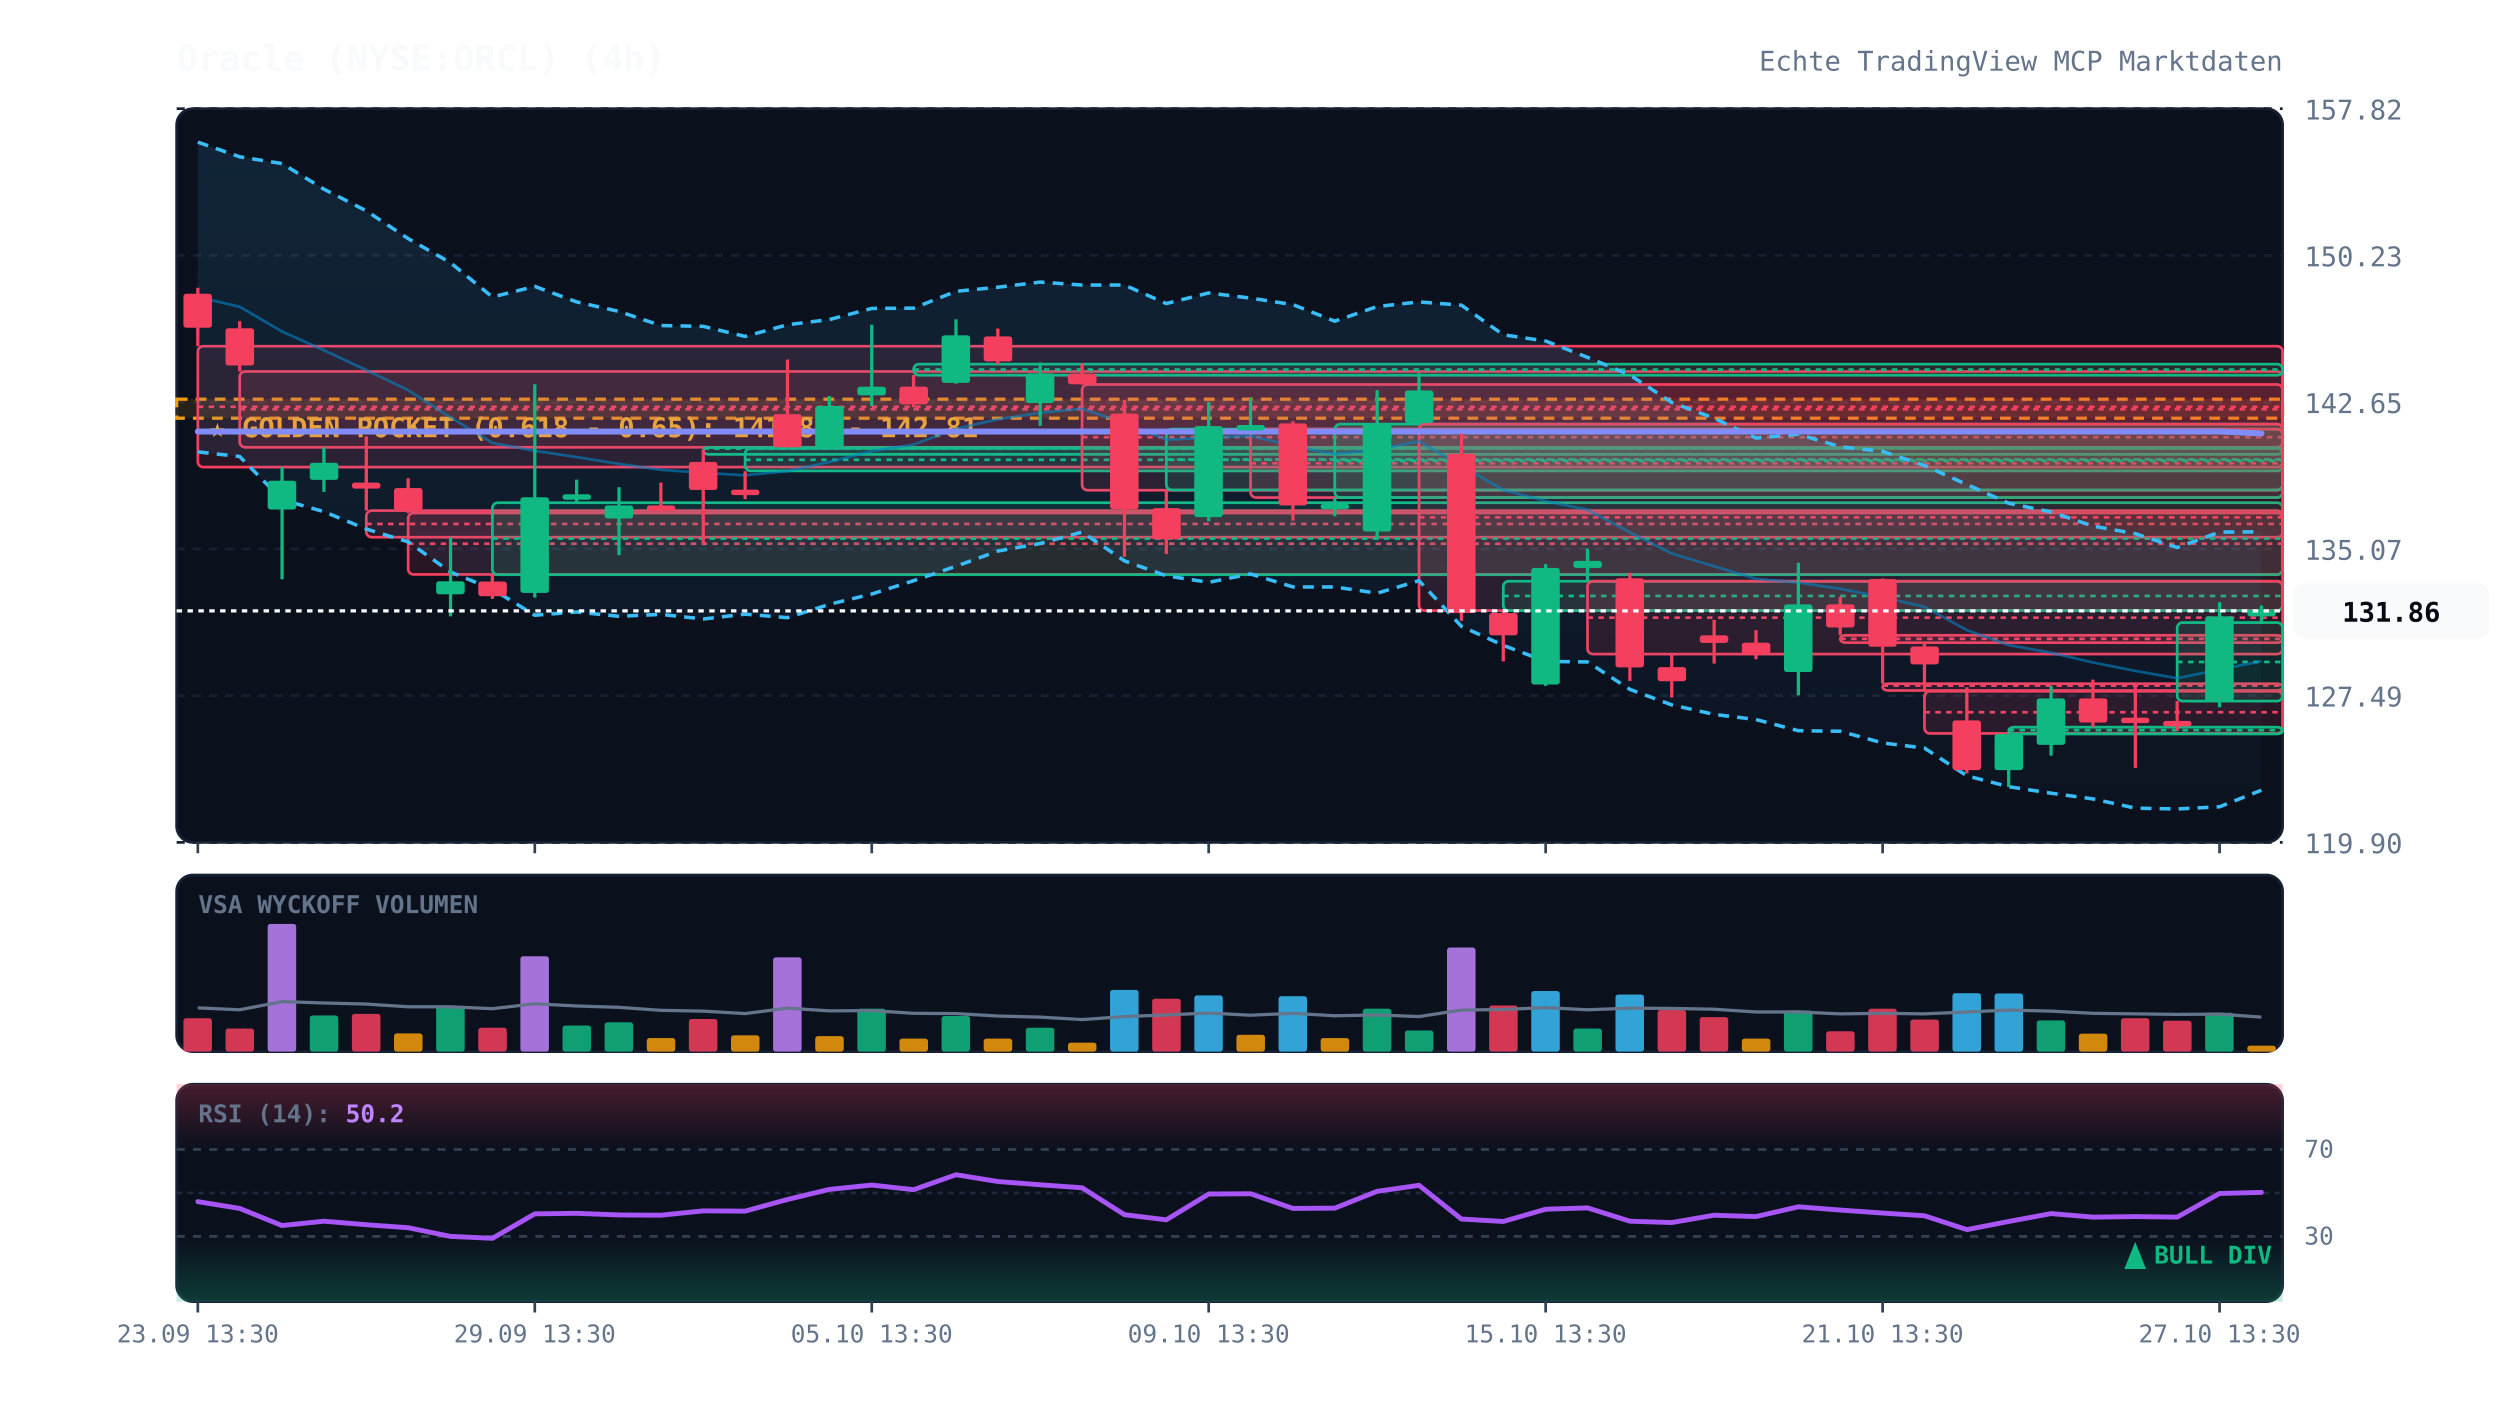
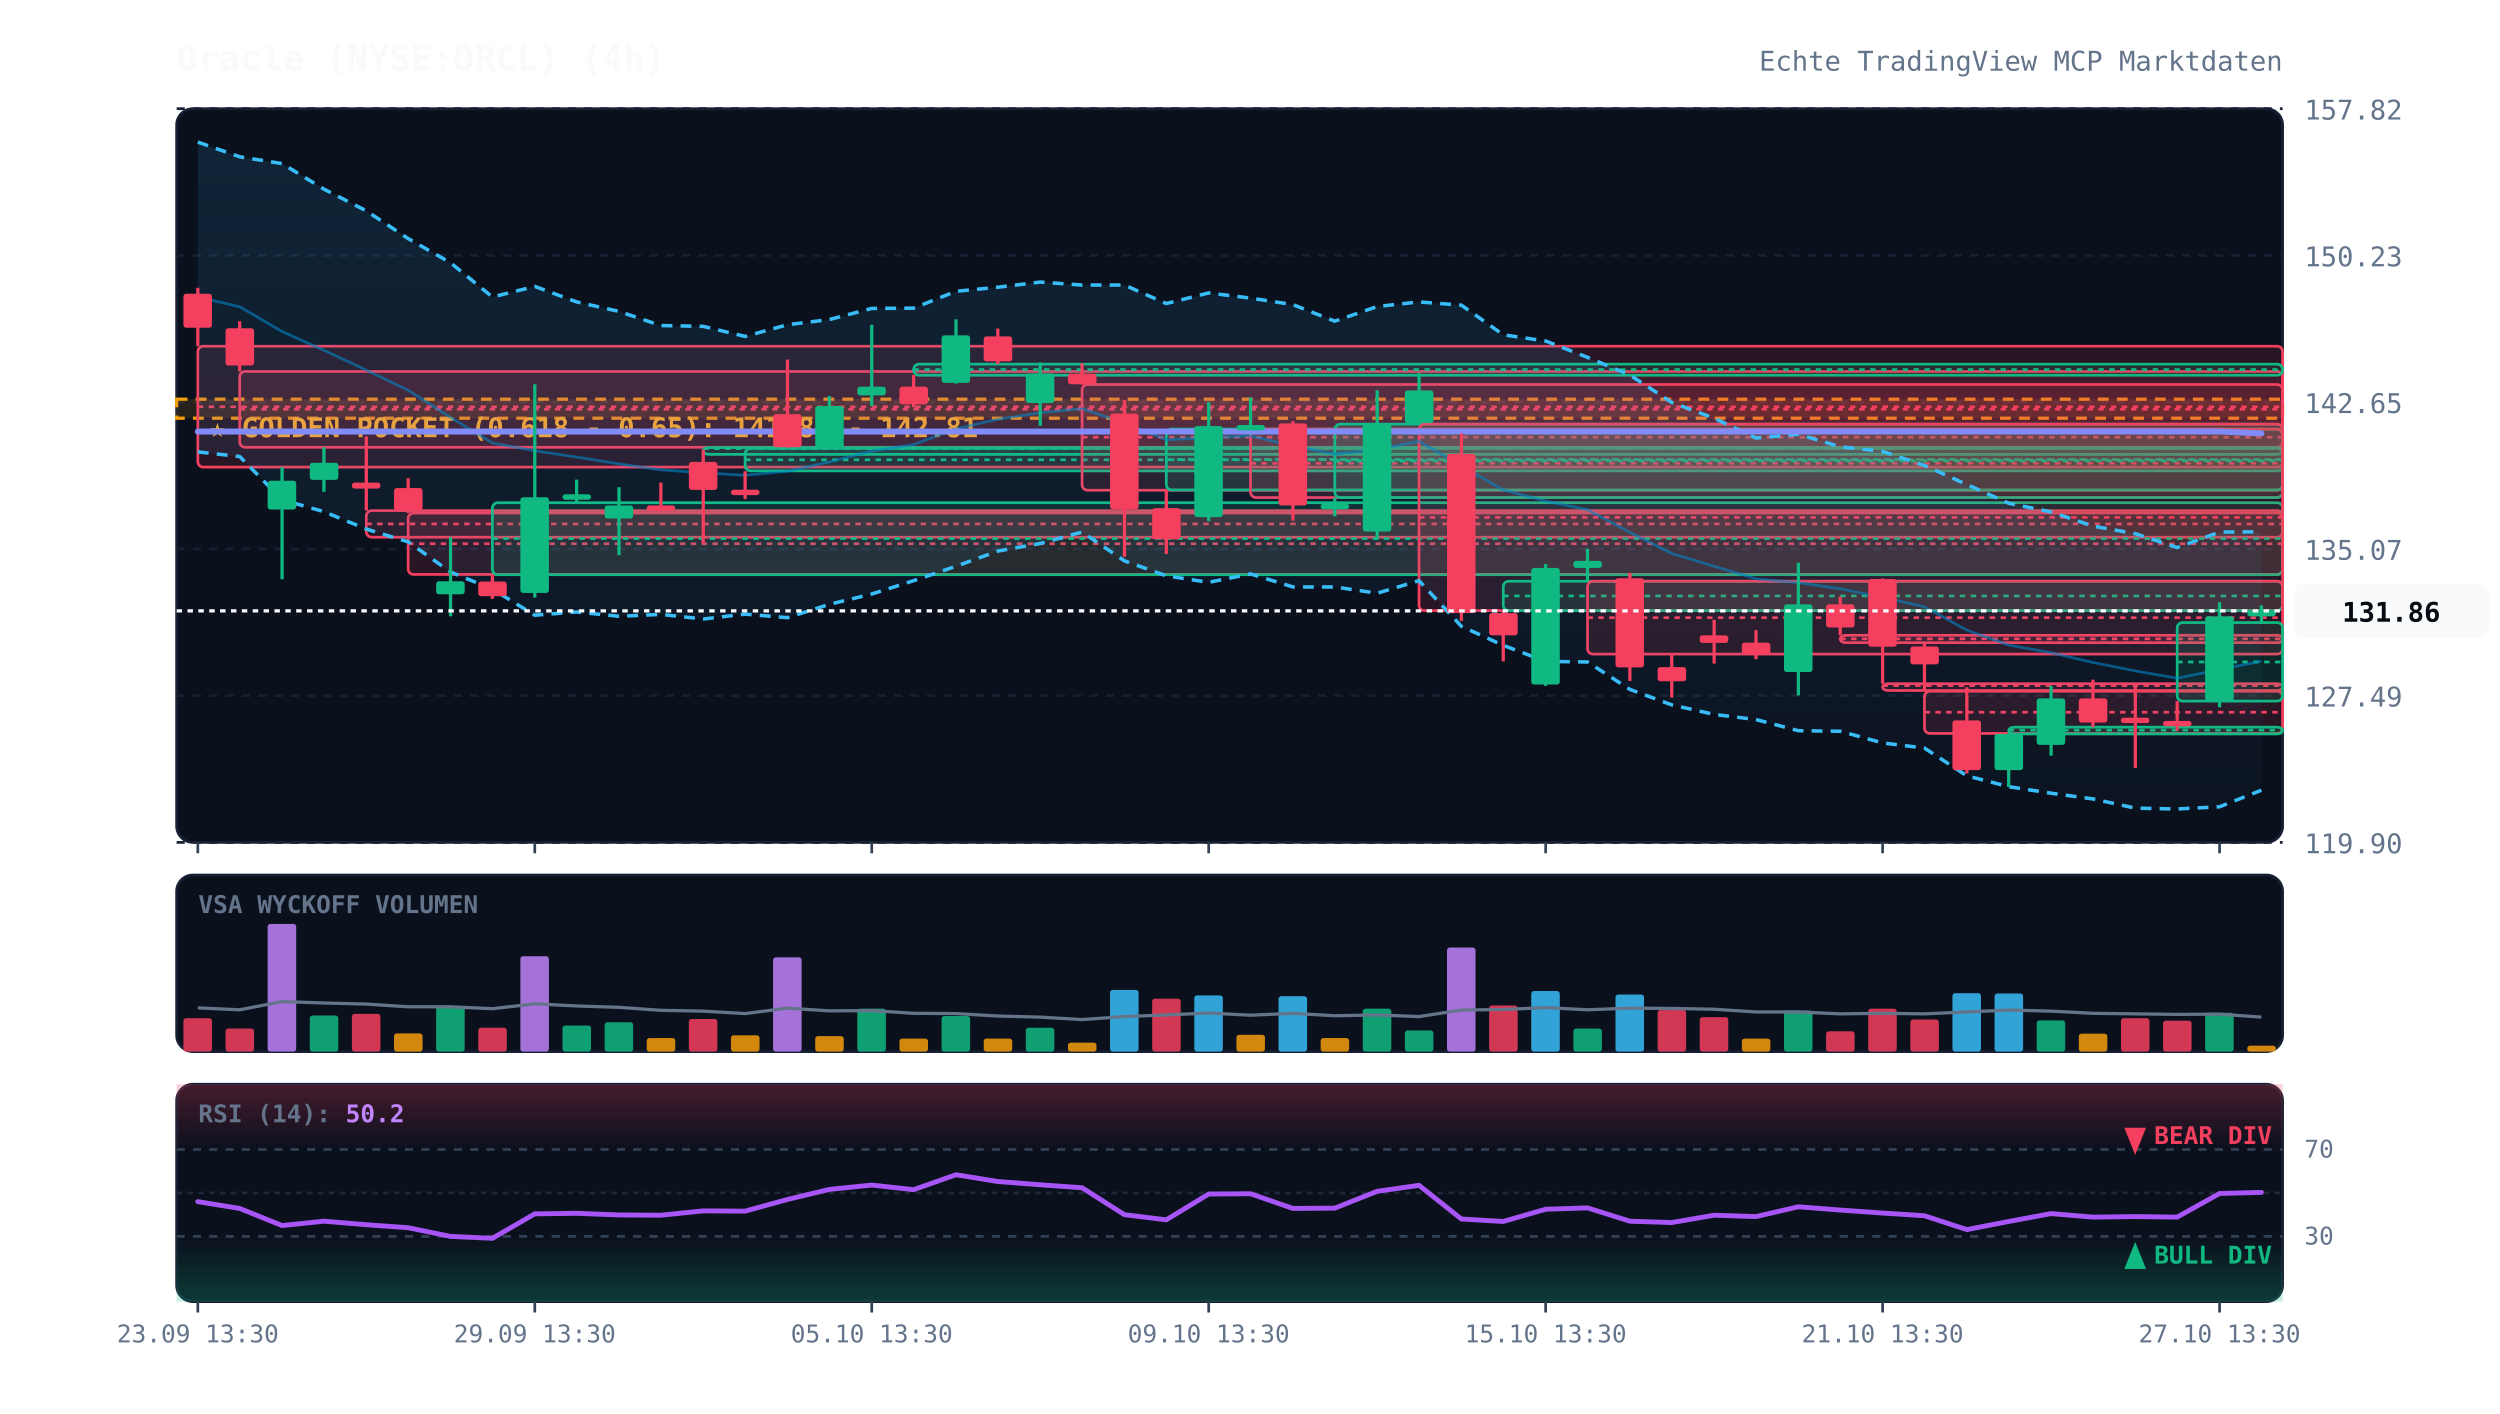
<svg xmlns="http://www.w3.org/2000/svg" viewBox="0 0 920 520" width="100%" height="100%" style="background:#070a13; font-family:'JetBrains Mono', monospace;">
  <defs>
    <linearGradient id="cloud-grad" x1="0%" y1="0%" x2="0%" y2="100%">
      <stop offset="0%" stop-color="#38bdf8" stop-opacity="0.12" />
      <stop offset="100%" stop-color="#38bdf8" stop-opacity="0.02" />
    </linearGradient>
    <linearGradient id="rsi-overbought" x1="0%" y1="0%" x2="0%" y2="100%">
      <stop offset="0%" stop-color="#f43f5e" stop-opacity="0.25" />
      <stop offset="100%" stop-color="#f43f5e" stop-opacity="0.0" />
    </linearGradient>
    <linearGradient id="rsi-oversold" x1="0%" y1="0%" x2="0%" y2="100%">
      <stop offset="0%" stop-color="#10b981" stop-opacity="0.0" />
      <stop offset="100%" stop-color="#10b981" stop-opacity="0.25" />
    </linearGradient>
  </defs>
  <rect x="65" y="40" width="775" height="270" fill="#0b101d" rx="6" stroke="#172033" stroke-width="1" />
  <rect x="65" y="322" width="775" height="65" fill="#0b101d" rx="6" stroke="#172033" stroke-width="1" />
  <rect x="65" y="399" width="775" height="80" fill="#0b101d" rx="6" stroke="#172033" stroke-width="1" />
  <line x1="65" y1="310.0" x2="840" y2="310.0" stroke="#172033" stroke-dasharray="3,3" stroke-width="1" />
  <text x="848" y="314.0" fill="#64748b" font-size="10" text-anchor="start">119.90</text>
  <line x1="65" y1="256.0" x2="840" y2="256.0" stroke="#172033" stroke-dasharray="3,3" stroke-width="1" />
  <text x="848" y="260.0" fill="#64748b" font-size="10" text-anchor="start">127.49</text>
  <line x1="65" y1="202.0" x2="840" y2="202.0" stroke="#172033" stroke-dasharray="3,3" stroke-width="1" />
  <text x="848" y="206.0" fill="#64748b" font-size="10" text-anchor="start">135.07</text>
  <line x1="65" y1="148.0" x2="840" y2="148.0" stroke="#172033" stroke-dasharray="3,3" stroke-width="1" />
  <text x="848" y="152.0" fill="#64748b" font-size="10" text-anchor="start">142.65</text>
  <line x1="65" y1="94.0" x2="840" y2="94.0" stroke="#172033" stroke-dasharray="3,3" stroke-width="1" />
  <text x="848" y="98.0" fill="#64748b" font-size="10" text-anchor="start">150.23</text>
  <line x1="65" y1="40.0" x2="840" y2="40.0" stroke="#172033" stroke-dasharray="3,3" stroke-width="1" />
  <text x="848" y="44.0" fill="#64748b" font-size="10" text-anchor="start">157.82</text>
  <rect x="65" y="146.9" width="775" height="7.0" fill="rgba(245, 158, 11, 0.12)" stroke="#f59e0b" stroke-dasharray="4,3" stroke-width="1.2" />
  <text x="77" y="160.9" fill="#fbbf24" font-size="10" font-weight="bold">★ GOLDEN POCKET (0.618 - 0.65): 141.82 - 142.81</text>
  <rect x="72.8" y="127.4" width="767.2" height="44.5" fill="rgba(244, 63, 94, 0.13)" stroke="#f43f5e" stroke-width="1" rx="2" />
  <line x1="72.8" y1="149.7" x2="840" y2="149.7" stroke="#f43f5e" stroke-dasharray="2,2" stroke-width="1" />
  <rect x="88.2" y="136.7" width="751.8" height="27.9" fill="rgba(244, 63, 94, 0.13)" stroke="#f43f5e" stroke-width="1" rx="2" />
  <line x1="88.2" y1="150.6" x2="840" y2="150.6" stroke="#f43f5e" stroke-dasharray="2,2" stroke-width="1" />
  <rect x="134.8" y="187.9" width="705.2" height="9.8" fill="rgba(244, 63, 94, 0.13)" stroke="#f43f5e" stroke-width="1" rx="2" />
  <line x1="134.8" y1="192.8" x2="840" y2="192.8" stroke="#f43f5e" stroke-dasharray="2,2" stroke-width="1" />
  <rect x="150.2" y="188.8" width="689.8" height="22.6" fill="rgba(244, 63, 94, 0.13)" stroke="#f43f5e" stroke-width="1" rx="2" />
  <line x1="150.2" y1="200.1" x2="840" y2="200.1" stroke="#f43f5e" stroke-dasharray="2,2" stroke-width="1" />
  <rect x="181.2" y="185.0" width="658.8" height="26.5" fill="rgba(16, 185, 129, 0.13)" stroke="#10b981" stroke-width="1" rx="2" />
  <line x1="181.2" y1="198.2" x2="840" y2="198.2" stroke="#10b981" stroke-dasharray="2,2" stroke-width="1" />
  <rect x="258.8" y="164.7" width="581.2" height="2.5" fill="rgba(16, 185, 129, 0.13)" stroke="#10b981" stroke-width="1" rx="2" />
  <line x1="258.8" y1="165.1" x2="840" y2="165.1" stroke="#10b981" stroke-dasharray="2,2" stroke-width="1" />
  <rect x="274.2" y="165.0" width="565.8" height="8.3" fill="rgba(16, 185, 129, 0.13)" stroke="#10b981" stroke-width="1" rx="2" />
  <line x1="274.2" y1="169.2" x2="840" y2="169.2" stroke="#10b981" stroke-dasharray="2,2" stroke-width="1" />
  <rect x="336.2" y="134.0" width="503.8" height="4.1" fill="rgba(16, 185, 129, 0.13)" stroke="#10b981" stroke-width="1" rx="2" />
  <line x1="336.2" y1="136.0" x2="840" y2="136.0" stroke="#10b981" stroke-dasharray="2,2" stroke-width="1" />
  <rect x="398.2" y="141.5" width="441.8" height="38.9" fill="rgba(244, 63, 94, 0.13)" stroke="#f43f5e" stroke-width="1" rx="2" />
  <line x1="398.2" y1="160.9" x2="840" y2="160.9" stroke="#f43f5e" stroke-dasharray="2,2" stroke-width="1" />
  <rect x="429.2" y="157.9" width="410.8" height="22.4" fill="rgba(16, 185, 129, 0.13)" stroke="#10b981" stroke-width="1" rx="2" />
  <line x1="429.2" y1="169.1" x2="840" y2="169.1" stroke="#10b981" stroke-dasharray="2,2" stroke-width="1" />
  <rect x="460.2" y="157.9" width="379.8" height="25.2" fill="rgba(244, 63, 94, 0.13)" stroke="#f43f5e" stroke-width="1" rx="2" />
  <line x1="460.2" y1="170.5" x2="840" y2="170.5" stroke="#f43f5e" stroke-dasharray="2,2" stroke-width="1" />
  <rect x="491.2" y="156.1" width="348.8" height="27.0" fill="rgba(16, 185, 129, 0.13)" stroke="#10b981" stroke-width="1" rx="2" />
  <line x1="491.2" y1="169.6" x2="840" y2="169.6" stroke="#10b981" stroke-dasharray="2,2" stroke-width="1" />
  <rect x="522.2" y="156.1" width="317.8" height="68.6" fill="rgba(244, 63, 94, 0.13)" stroke="#f43f5e" stroke-width="1" rx="2" />
  <line x1="522.2" y1="190.4" x2="840" y2="190.4" stroke="#f43f5e" stroke-dasharray="2,2" stroke-width="1" />
  <rect x="553.2" y="213.9" width="286.8" height="10.8" fill="rgba(16, 185, 129, 0.13)" stroke="#10b981" stroke-width="1" rx="2" />
  <line x1="553.2" y1="219.3" x2="840" y2="219.3" stroke="#10b981" stroke-dasharray="2,2" stroke-width="1" />
  <rect x="584.2" y="213.9" width="255.8" height="26.8" fill="rgba(244, 63, 94, 0.13)" stroke="#f43f5e" stroke-width="1" rx="2" />
  <line x1="584.2" y1="227.3" x2="840" y2="227.3" stroke="#f43f5e" stroke-dasharray="2,2" stroke-width="1" />
  <rect x="677.2" y="233.8" width="162.8" height="2.7" fill="rgba(244, 63, 94, 0.13)" stroke="#f43f5e" stroke-width="1" rx="2" />
  <line x1="677.2" y1="235.1" x2="840" y2="235.1" stroke="#f43f5e" stroke-dasharray="2,2" stroke-width="1" />
  <rect x="692.8" y="251.6" width="147.2" height="2.5" fill="rgba(244, 63, 94, 0.13)" stroke="#f43f5e" stroke-width="1" rx="2" />
  <line x1="692.8" y1="252.3" x2="840" y2="252.3" stroke="#f43f5e" stroke-dasharray="2,2" stroke-width="1" />
  <rect x="708.2" y="254.4" width="131.8" height="15.5" fill="rgba(244, 63, 94, 0.13)" stroke="#f43f5e" stroke-width="1" rx="2" />
  <line x1="708.2" y1="262.1" x2="840" y2="262.1" stroke="#f43f5e" stroke-dasharray="2,2" stroke-width="1" />
  <rect x="739.2" y="267.6" width="100.8" height="2.5" fill="rgba(16, 185, 129, 0.13)" stroke="#10b981" stroke-width="1" rx="2" />
  <line x1="739.2" y1="268.7" x2="840" y2="268.7" stroke="#10b981" stroke-dasharray="2,2" stroke-width="1" />
  <rect x="801.2" y="229.1" width="38.8" height="28.9" fill="rgba(16, 185, 129, 0.13)" stroke="#10b981" stroke-width="1" rx="2" />
  <line x1="801.2" y1="243.6" x2="840" y2="243.6" stroke="#10b981" stroke-dasharray="2,2" stroke-width="1" />
  <polygon points="72.8,52.3 88.2,57.7 103.8,60.2 119.2,69.6 134.8,77.6 150.2,87.8 165.8,96.7 181.2,109.3 196.8,105.4 212.2,111.1 227.8,114.6 243.2,119.8 258.8,120.1 274.2,123.8 289.8,119.5 305.2,117.6 320.8,113.5 336.2,113.4 351.8,107.2 367.2,105.7 382.8,103.8 398.2,104.9 413.8,104.9 429.2,111.7 444.8,107.8 460.2,109.7 475.8,112.1 491.2,118.2 506.8,112.8 522.2,111.1 537.8,112.3 553.2,123.2 568.8,125.5 584.2,131.5 599.8,138.0 615.2,148.1 630.8,153.9 646.2,161.2 661.8,159.8 677.2,164.4 692.8,166.1 708.2,171.3 723.8,178.3 739.2,185.2 754.8,188.4 770.2,193.6 785.8,196.4 801.2,201.5 816.8,195.8 832.2,195.7 832.2,290.8 816.8,296.9 801.2,297.7 785.8,297.4 770.2,294.0 754.8,291.9 739.2,289.5 723.8,285.5 708.2,275.3 692.8,273.4 677.2,269.1 661.8,268.9 646.2,264.8 630.8,262.9 615.2,259.4 599.8,253.7 584.2,243.6 568.8,243.4 553.2,237.5 537.8,230.5 522.2,213.7 506.8,218.3 491.2,216.0 475.8,216.0 460.2,211.2 444.8,214.3 429.2,211.9 413.8,206.4 398.2,195.8 382.8,200.0 367.2,202.8 351.8,208.4 336.2,213.7 320.8,218.6 305.2,222.4 289.8,227.3 274.2,226.0 258.8,227.8 243.2,226.1 227.8,226.8 212.2,225.2 196.8,226.4 181.2,216.8 165.8,210.5 150.2,199.4 134.8,194.7 119.2,188.3 103.8,183.9 88.2,168.0 72.8,166.3" fill="url(#cloud-grad)" />
  <polyline points="72.8,52.3 88.2,57.7 103.8,60.2 119.2,69.6 134.8,77.6 150.2,87.8 165.8,96.7 181.2,109.3 196.8,105.4 212.2,111.1 227.8,114.6 243.2,119.8 258.8,120.1 274.2,123.8 289.8,119.5 305.2,117.6 320.8,113.5 336.2,113.4 351.8,107.2 367.2,105.7 382.8,103.8 398.2,104.9 413.8,104.9 429.2,111.7 444.8,107.8 460.2,109.7 475.8,112.1 491.2,118.2 506.8,112.8 522.2,111.1 537.8,112.3 553.2,123.2 568.8,125.5 584.2,131.5 599.8,138.0 615.2,148.1 630.8,153.9 646.2,161.2 661.8,159.8 677.2,164.4 692.8,166.1 708.2,171.3 723.8,178.3 739.2,185.2 754.8,188.4 770.2,193.6 785.8,196.4 801.2,201.5 816.8,195.8 832.2,195.7" fill="none" stroke="#38bdf8" stroke-width="1.3" stroke-dasharray="4,3" />
  <polyline points="72.8,166.3 88.2,168.0 103.8,183.9 119.2,188.3 134.8,194.7 150.2,199.4 165.8,210.5 181.2,216.8 196.8,226.4 212.2,225.2 227.8,226.8 243.2,226.1 258.8,227.8 274.2,226.0 289.8,227.3 305.2,222.4 320.8,218.6 336.2,213.7 351.8,208.4 367.2,202.8 382.8,200.0 398.2,195.8 413.8,206.4 429.2,211.9 444.8,214.3 460.2,211.2 475.8,216.0 491.2,216.0 506.8,218.3 522.2,213.7 537.8,230.5 553.2,237.5 568.8,243.4 584.2,243.6 599.8,253.7 615.2,259.4 630.8,262.9 646.2,264.8 661.8,268.9 677.2,269.1 692.8,273.4 708.2,275.3 723.8,285.5 739.2,289.5 754.8,291.9 770.2,294.0 785.8,297.4 801.2,297.7 816.8,296.9 832.2,290.8" fill="none" stroke="#38bdf8" stroke-width="1.3" stroke-dasharray="4,3" />
  <polyline points="72.8,109.3 88.2,112.9 103.8,122.0 119.2,128.9 134.8,136.2 150.2,143.6 165.8,153.6 181.2,163.0 196.8,165.9 212.2,168.2 227.8,170.7 243.2,172.9 258.8,174.0 274.2,174.9 289.8,173.4 305.2,170.0 320.8,166.0 336.2,163.6 351.8,157.8 367.2,154.3 382.8,151.9 398.2,150.4 413.8,155.7 429.2,161.8 444.8,161.1 460.2,160.4 475.8,164.1 491.2,167.1 506.8,165.5 522.2,162.4 537.8,171.4 553.2,180.3 568.8,184.4 584.2,187.6 599.8,195.9 615.2,203.7 630.8,208.4 646.2,213.0 661.8,214.4 677.2,216.7 692.8,219.8 708.2,223.3 723.8,231.9 739.2,237.4 754.8,240.2 770.2,243.8 785.8,246.9 801.2,249.6 816.8,246.4 832.2,243.3" fill="none" stroke="#0284c7" stroke-width="1.0" stroke-opacity="0.6" />
  <polyline points="72.8,158.8 88.2,158.8 103.8,158.8 119.2,158.8 134.8,158.8 150.2,158.8 165.8,158.8 181.2,158.8 196.8,158.8 212.2,158.8 227.8,158.8 243.2,158.8 258.8,158.8 274.2,158.8 289.8,158.8 305.2,158.8 320.8,158.8 336.2,158.8 351.8,158.8 367.2,158.8 382.8,158.8 398.2,158.8 413.8,158.8 429.2,158.8 444.8,158.8 460.2,158.8 475.8,158.8 491.2,158.8 506.8,158.8 522.2,158.8 537.8,158.8 553.2,158.8 568.8,158.8 584.2,158.8 599.8,158.8 615.2,158.8 630.8,158.8 646.2,158.8 661.8,158.8 677.2,158.8 692.8,158.8 708.2,158.8 723.8,158.8 739.2,158.8 754.8,158.8 770.2,158.8 785.8,158.8 801.2,158.8 816.8,158.8 832.2,159.5" fill="none" stroke="#818cf8" stroke-width="2.2" stroke-linecap="round" />
  <line x1="72.8" y1="105.9" x2="72.8" y2="127.4" stroke="#f43f5e" stroke-width="1.2" />
  <rect x="67.5" y="108.1" width="10.5" height="12.5" fill="#f43f5e" rx="1" />
  <line x1="88.2" y1="118.2" x2="88.2" y2="136.7" stroke="#f43f5e" stroke-width="1.2" />
  <rect x="83.0" y="120.8" width="10.5" height="13.7" fill="#f43f5e" rx="1" />
  <line x1="103.8" y1="171.9" x2="103.8" y2="213.2" stroke="#10b981" stroke-width="1.2" />
  <rect x="98.5" y="176.9" width="10.5" height="10.6" fill="#10b981" rx="1" />
  <line x1="119.2" y1="164.6" x2="119.2" y2="181.0" stroke="#10b981" stroke-width="1.2" />
  <rect x="114.0" y="170.3" width="10.5" height="6.3" fill="#10b981" rx="1" />
  <line x1="134.8" y1="160.6" x2="134.8" y2="187.9" stroke="#f43f5e" stroke-width="1.2" />
  <rect x="129.5" y="177.6" width="10.5" height="2.2" fill="#f43f5e" rx="1" />
  <line x1="150.2" y1="176.0" x2="150.2" y2="188.8" stroke="#f43f5e" stroke-width="1.2" />
  <rect x="145.0" y="179.6" width="10.5" height="8.3" fill="#f43f5e" rx="1" />
  <line x1="165.8" y1="197.6" x2="165.8" y2="226.8" stroke="#10b981" stroke-width="1.2" />
  <rect x="160.5" y="213.9" width="10.5" height="4.8" fill="#10b981" rx="1" />
  <line x1="181.2" y1="211.5" x2="181.2" y2="220.4" stroke="#f43f5e" stroke-width="1.2" />
  <rect x="176.0" y="214.0" width="10.5" height="5.4" fill="#f43f5e" rx="1" />
  <line x1="196.8" y1="141.4" x2="196.8" y2="219.9" stroke="#10b981" stroke-width="1.2" />
  <rect x="191.5" y="183.0" width="10.5" height="35.2" fill="#10b981" rx="1" />
  <line x1="212.2" y1="176.5" x2="212.2" y2="185.0" stroke="#10b981" stroke-width="1.2" />
  <rect x="207.0" y="181.9" width="10.5" height="2.0" fill="#10b981" rx="1" />
  <line x1="227.8" y1="179.3" x2="227.8" y2="204.3" stroke="#10b981" stroke-width="1.2" />
  <rect x="222.5" y="186.0" width="10.5" height="4.8" fill="#10b981" rx="1" />
  <line x1="243.2" y1="177.6" x2="243.2" y2="187.5" stroke="#f43f5e" stroke-width="1.2" />
  <rect x="238.0" y="186.0" width="10.5" height="2.0" fill="#f43f5e" rx="1" />
  <line x1="258.8" y1="165.5" x2="258.8" y2="200.0" stroke="#f43f5e" stroke-width="1.2" />
  <rect x="253.5" y="170.0" width="10.5" height="10.3" fill="#f43f5e" rx="1" />
  <line x1="274.2" y1="173.4" x2="274.2" y2="183.7" stroke="#f43f5e" stroke-width="1.2" />
  <rect x="269.0" y="180.2" width="10.5" height="2.0" fill="#f43f5e" rx="1" />
  <line x1="289.8" y1="132.3" x2="289.8" y2="164.7" stroke="#f43f5e" stroke-width="1.2" />
  <rect x="284.5" y="152.4" width="10.5" height="12.2" fill="#f43f5e" rx="1" />
  <line x1="305.2" y1="145.7" x2="305.2" y2="165.0" stroke="#10b981" stroke-width="1.2" />
  <rect x="300.0" y="149.4" width="10.5" height="15.4" fill="#10b981" rx="1" />
  <line x1="320.8" y1="119.5" x2="320.8" y2="149.4" stroke="#10b981" stroke-width="1.2" />
  <rect x="315.5" y="142.3" width="10.5" height="3.2" fill="#10b981" rx="1" />
  <line x1="336.2" y1="138.0" x2="336.2" y2="149.9" stroke="#f43f5e" stroke-width="1.2" />
  <rect x="331.0" y="142.3" width="10.5" height="6.5" fill="#f43f5e" rx="1" />
  <line x1="351.8" y1="117.5" x2="351.8" y2="141.2" stroke="#10b981" stroke-width="1.2" />
  <rect x="346.5" y="123.4" width="10.5" height="17.5" fill="#10b981" rx="1" />
  <line x1="367.2" y1="120.9" x2="367.2" y2="134.0" stroke="#f43f5e" stroke-width="1.2" />
  <rect x="362.0" y="123.8" width="10.5" height="9.2" fill="#f43f5e" rx="1" />
  <line x1="382.8" y1="133.4" x2="382.8" y2="156.7" stroke="#10b981" stroke-width="1.2" />
  <rect x="377.5" y="137.4" width="10.5" height="10.9" fill="#10b981" rx="1" />
  <line x1="398.2" y1="133.7" x2="398.2" y2="141.5" stroke="#f43f5e" stroke-width="1.2" />
  <rect x="393.0" y="137.5" width="10.5" height="3.9" fill="#f43f5e" rx="1" />
  <line x1="413.8" y1="147.2" x2="413.8" y2="204.9" stroke="#f43f5e" stroke-width="1.2" />
  <rect x="408.5" y="152.2" width="10.5" height="35.2" fill="#f43f5e" rx="1" />
  <line x1="429.2" y1="180.3" x2="429.2" y2="203.9" stroke="#f43f5e" stroke-width="1.2" />
  <rect x="424.0" y="187.0" width="10.5" height="11.5" fill="#f43f5e" rx="1" />
  <line x1="444.8" y1="148.0" x2="444.8" y2="191.8" stroke="#10b981" stroke-width="1.2" />
  <rect x="439.5" y="156.8" width="10.5" height="33.5" fill="#10b981" rx="1" />
  <line x1="460.2" y1="146.3" x2="460.2" y2="157.9" stroke="#10b981" stroke-width="1.2" />
  <rect x="455.0" y="156.4" width="10.5" height="2.0" fill="#10b981" rx="1" />
  <line x1="475.8" y1="155.0" x2="475.8" y2="191.6" stroke="#f43f5e" stroke-width="1.2" />
  <rect x="470.5" y="155.8" width="10.5" height="30.2" fill="#f43f5e" rx="1" />
  <line x1="491.2" y1="183.1" x2="491.2" y2="190.0" stroke="#10b981" stroke-width="1.2" />
  <rect x="486.0" y="185.4" width="10.5" height="2.0" fill="#10b981" rx="1" />
  <line x1="506.8" y1="143.6" x2="506.8" y2="198.6" stroke="#10b981" stroke-width="1.2" />
  <rect x="501.5" y="155.9" width="10.5" height="39.7" fill="#10b981" rx="1" />
  <line x1="522.2" y1="137.3" x2="522.2" y2="156.1" stroke="#10b981" stroke-width="1.2" />
  <rect x="517.0" y="143.7" width="10.5" height="12.0" fill="#10b981" rx="1" />
  <line x1="537.8" y1="159.5" x2="537.8" y2="228.5" stroke="#f43f5e" stroke-width="1.2" />
  <rect x="532.5" y="167.0" width="10.5" height="58.6" fill="#f43f5e" rx="1" />
  <line x1="553.2" y1="224.7" x2="553.2" y2="243.4" stroke="#f43f5e" stroke-width="1.2" />
  <rect x="548.0" y="225.6" width="10.5" height="8.2" fill="#f43f5e" rx="1" />
  <line x1="568.8" y1="207.6" x2="568.8" y2="252.4" stroke="#10b981" stroke-width="1.2" />
  <rect x="563.5" y="209.0" width="10.5" height="42.9" fill="#10b981" rx="1" />
  <line x1="584.2" y1="201.9" x2="584.2" y2="213.9" stroke="#10b981" stroke-width="1.2" />
  <rect x="579.0" y="206.4" width="10.5" height="2.6" fill="#10b981" rx="1" />
  <line x1="599.8" y1="210.8" x2="599.8" y2="250.6" stroke="#f43f5e" stroke-width="1.2" />
  <rect x="594.5" y="212.8" width="10.5" height="32.8" fill="#f43f5e" rx="1" />
  <line x1="615.2" y1="240.7" x2="615.2" y2="256.7" stroke="#f43f5e" stroke-width="1.2" />
  <rect x="610.0" y="245.5" width="10.5" height="5.2" fill="#f43f5e" rx="1" />
  <line x1="630.8" y1="228.1" x2="630.8" y2="244.2" stroke="#f43f5e" stroke-width="1.2" />
  <rect x="625.5" y="233.8" width="10.5" height="2.8" fill="#f43f5e" rx="1" />
  <line x1="646.2" y1="231.9" x2="646.2" y2="242.6" stroke="#f43f5e" stroke-width="1.2" />
  <rect x="641.0" y="236.5" width="10.5" height="4.4" fill="#f43f5e" rx="1" />
  <line x1="661.8" y1="207.1" x2="661.8" y2="255.9" stroke="#10b981" stroke-width="1.2" />
  <rect x="656.5" y="222.4" width="10.5" height="24.9" fill="#10b981" rx="1" />
  <line x1="677.2" y1="219.6" x2="677.2" y2="233.8" stroke="#f43f5e" stroke-width="1.2" />
  <rect x="672.0" y="222.4" width="10.5" height="8.5" fill="#f43f5e" rx="1" />
  <line x1="692.8" y1="212.9" x2="692.8" y2="251.6" stroke="#f43f5e" stroke-width="1.2" />
  <rect x="687.5" y="213.1" width="10.5" height="24.9" fill="#f43f5e" rx="1" />
  <line x1="708.2" y1="236.5" x2="708.2" y2="254.4" stroke="#f43f5e" stroke-width="1.2" />
  <rect x="703.0" y="237.9" width="10.5" height="6.6" fill="#f43f5e" rx="1" />
  <line x1="723.8" y1="252.9" x2="723.8" y2="284.6" stroke="#f43f5e" stroke-width="1.2" />
  <rect x="718.5" y="265.1" width="10.5" height="18.3" fill="#f43f5e" rx="1" />
  <line x1="739.2" y1="269.9" x2="739.2" y2="289.6" stroke="#10b981" stroke-width="1.2" />
  <rect x="734.0" y="270.1" width="10.5" height="13.3" fill="#10b981" rx="1" />
  <line x1="754.8" y1="252.4" x2="754.8" y2="278.1" stroke="#10b981" stroke-width="1.2" />
  <rect x="749.5" y="257.0" width="10.5" height="17.1" fill="#10b981" rx="1" />
  <line x1="770.2" y1="250.1" x2="770.2" y2="267.6" stroke="#f43f5e" stroke-width="1.2" />
  <rect x="765.0" y="257.0" width="10.5" height="8.9" fill="#f43f5e" rx="1" />
  <line x1="785.8" y1="252.4" x2="785.8" y2="282.6" stroke="#f43f5e" stroke-width="1.2" />
  <rect x="780.5" y="264.1" width="10.5" height="2.0" fill="#f43f5e" rx="1" />
  <line x1="801.2" y1="258.0" x2="801.2" y2="268.9" stroke="#f43f5e" stroke-width="1.2" />
  <rect x="796.0" y="265.3" width="10.5" height="2.0" fill="#f43f5e" rx="1" />
  <line x1="816.8" y1="221.6" x2="816.8" y2="260.3" stroke="#10b981" stroke-width="1.2" />
  <rect x="811.5" y="226.8" width="10.5" height="31.3" fill="#10b981" rx="1" />
  <line x1="832.2" y1="222.8" x2="832.2" y2="229.1" stroke="#10b981" stroke-width="1.2" />
  <rect x="827.0" y="224.8" width="10.5" height="2.0" fill="#10b981" rx="1" />
  <line x1="65" y1="224.8" x2="840" y2="224.8" stroke="#f8fafc" stroke-width="1.2" stroke-dasharray="2,2" />
  <rect x="844" y="214.8" width="72" height="20" fill="#f8fafc" rx="4" />
  <text x="880" y="228.8" fill="#070a13" font-size="10" font-weight="bold" text-anchor="middle">131.86</text>
  <text x="73" y="336" fill="#64748b" font-size="9" font-weight="bold">VSA WYCKOFF VOLUMEN</text>
  <rect x="67.5" y="374.7" width="10.5" height="12.3" fill="#f43f5e" opacity="0.85" rx="1" />
  <rect x="83.0" y="378.5" width="10.5" height="8.5" fill="#f43f5e" opacity="0.85" rx="1" />
  <rect x="98.5" y="340.0" width="10.5" height="47.0" fill="#c084fc" opacity="0.85" rx="1" />
  <rect x="114.0" y="373.7" width="10.5" height="13.3" fill="#10b981" opacity="0.85" rx="1" />
  <rect x="129.5" y="373.1" width="10.5" height="13.9" fill="#f43f5e" opacity="0.85" rx="1" />
  <rect x="145.0" y="380.3" width="10.5" height="6.7" fill="#f59e0b" opacity="0.85" rx="1" />
  <rect x="160.5" y="370.2" width="10.5" height="16.8" fill="#10b981" opacity="0.85" rx="1" />
  <rect x="176.0" y="378.2" width="10.5" height="8.8" fill="#f43f5e" opacity="0.85" rx="1" />
  <rect x="191.5" y="351.9" width="10.5" height="35.1" fill="#c084fc" opacity="0.85" rx="1" />
  <rect x="207.0" y="377.4" width="10.5" height="9.6" fill="#10b981" opacity="0.85" rx="1" />
  <rect x="222.5" y="376.2" width="10.5" height="10.8" fill="#10b981" opacity="0.85" rx="1" />
  <rect x="238.0" y="382.0" width="10.5" height="5.0" fill="#f59e0b" opacity="0.85" rx="1" />
  <rect x="253.5" y="375.0" width="10.5" height="12.0" fill="#f43f5e" opacity="0.85" rx="1" />
  <rect x="269.0" y="381.0" width="10.5" height="6.0" fill="#f59e0b" opacity="0.85" rx="1" />
  <rect x="284.5" y="352.3" width="10.5" height="34.7" fill="#c084fc" opacity="0.85" rx="1" />
  <rect x="300.0" y="381.3" width="10.5" height="5.7" fill="#f59e0b" opacity="0.85" rx="1" />
  <rect x="315.5" y="371.2" width="10.5" height="15.8" fill="#10b981" opacity="0.85" rx="1" />
  <rect x="331.0" y="382.2" width="10.5" height="4.8" fill="#f59e0b" opacity="0.85" rx="1" />
  <rect x="346.5" y="373.9" width="10.5" height="13.1" fill="#10b981" opacity="0.85" rx="1" />
  <rect x="362.0" y="382.2" width="10.5" height="4.8" fill="#f59e0b" opacity="0.85" rx="1" />
  <rect x="377.5" y="378.2" width="10.5" height="8.8" fill="#10b981" opacity="0.85" rx="1" />
  <rect x="393.0" y="383.7" width="10.5" height="3.3" fill="#f59e0b" opacity="0.85" rx="1" />
  <rect x="408.5" y="364.3" width="10.5" height="22.7" fill="#38bdf8" opacity="0.85" rx="1" />
  <rect x="424.0" y="367.5" width="10.5" height="19.5" fill="#f43f5e" opacity="0.85" rx="1" />
  <rect x="439.5" y="366.3" width="10.5" height="20.7" fill="#38bdf8" opacity="0.85" rx="1" />
  <rect x="455.0" y="380.8" width="10.5" height="6.2" fill="#f59e0b" opacity="0.85" rx="1" />
  <rect x="470.5" y="366.6" width="10.5" height="20.4" fill="#38bdf8" opacity="0.85" rx="1" />
  <rect x="486.0" y="382.0" width="10.5" height="5.0" fill="#f59e0b" opacity="0.85" rx="1" />
  <rect x="501.5" y="371.2" width="10.5" height="15.8" fill="#10b981" opacity="0.85" rx="1" />
  <rect x="517.0" y="379.2" width="10.5" height="7.8" fill="#10b981" opacity="0.85" rx="1" />
  <rect x="532.5" y="348.7" width="10.5" height="38.3" fill="#c084fc" opacity="0.85" rx="1" />
  <rect x="548.0" y="370.0" width="10.5" height="17.0" fill="#f43f5e" opacity="0.85" rx="1" />
  <rect x="563.5" y="364.7" width="10.5" height="22.3" fill="#38bdf8" opacity="0.85" rx="1" />
  <rect x="579.0" y="378.5" width="10.5" height="8.5" fill="#10b981" opacity="0.85" rx="1" />
  <rect x="594.5" y="366.0" width="10.5" height="21.0" fill="#38bdf8" opacity="0.85" rx="1" />
  <rect x="610.0" y="371.7" width="10.5" height="15.3" fill="#f43f5e" opacity="0.85" rx="1" />
  <rect x="625.5" y="374.3" width="10.5" height="12.7" fill="#f43f5e" opacity="0.85" rx="1" />
  <rect x="641.0" y="382.2" width="10.5" height="4.8" fill="#f59e0b" opacity="0.85" rx="1" />
  <rect x="656.5" y="371.9" width="10.5" height="15.1" fill="#10b981" opacity="0.85" rx="1" />
  <rect x="672.0" y="379.5" width="10.5" height="7.5" fill="#f43f5e" opacity="0.85" rx="1" />
  <rect x="687.5" y="371.2" width="10.5" height="15.8" fill="#f43f5e" opacity="0.85" rx="1" />
  <rect x="703.0" y="375.2" width="10.5" height="11.8" fill="#f43f5e" opacity="0.85" rx="1" />
  <rect x="718.5" y="365.5" width="10.5" height="21.5" fill="#38bdf8" opacity="0.85" rx="1" />
  <rect x="734.0" y="365.6" width="10.5" height="21.4" fill="#38bdf8" opacity="0.85" rx="1" />
  <rect x="749.5" y="375.5" width="10.5" height="11.5" fill="#10b981" opacity="0.85" rx="1" />
  <rect x="765.0" y="380.4" width="10.5" height="6.6" fill="#f59e0b" opacity="0.85" rx="1" />
  <rect x="780.5" y="374.7" width="10.5" height="12.3" fill="#f43f5e" opacity="0.85" rx="1" />
  <rect x="796.0" y="375.6" width="10.5" height="11.4" fill="#f43f5e" opacity="0.85" rx="1" />
  <rect x="811.5" y="372.7" width="10.5" height="14.3" fill="#10b981" opacity="0.85" rx="1" />
  <rect x="827.0" y="384.8" width="10.5" height="2.2" fill="#f59e0b" opacity="0.85" rx="1" />
  <polyline points="72.8,370.9 88.2,371.6 103.8,368.6 119.2,369.1 134.8,369.5 150.2,370.5 165.8,370.5 181.2,371.2 196.8,369.4 212.2,370.2 227.8,370.7 243.2,371.8 258.8,372.1 274.2,373.0 289.8,371.0 305.2,372.0 320.8,371.9 336.2,372.9 351.8,373.0 367.2,373.9 382.8,374.3 398.2,375.2 413.8,374.1 429.2,373.5 444.8,372.8 460.2,373.6 475.8,372.9 491.2,373.8 506.8,373.5 522.2,374.1 537.8,371.7 553.2,371.5 568.8,370.8 584.2,371.6 599.8,371.0 615.2,371.1 630.8,371.4 646.2,372.4 661.8,372.4 677.2,373.1 692.8,372.9 708.2,373.1 723.8,372.4 739.2,371.7 754.8,372.1 770.2,372.9 785.8,373.1 801.2,373.3 816.8,373.2 832.2,374.3" fill="none" stroke="#64748b" stroke-width="1.2" />
  <rect x="65" y="399" width="775" height="24.0" fill="url(#rsi-overbought)" />
  <rect x="65" y="455.0" width="775" height="24.0" fill="url(#rsi-oversold)" />
  <line x1="65" y1="423.0" x2="840" y2="423.0" stroke="#334155" stroke-dasharray="3,3" stroke-width="1" />
  <text x="848" y="426.0" fill="#64748b" font-size="9">70</text>
  <line x1="65" y1="439.0" x2="840" y2="439.0" stroke="#1e293b" stroke-dasharray="2,2" stroke-width="1" />
  <line x1="65" y1="455.0" x2="840" y2="455.0" stroke="#334155" stroke-dasharray="3,3" stroke-width="1" />
  <text x="848" y="458.0" fill="#64748b" font-size="9">30</text>
  <polyline points="72.8,442.2 88.2,444.7 103.8,451.0 119.2,449.4 134.8,450.7 150.2,451.8 165.8,455.0 181.2,455.7 196.8,446.7 212.2,446.5 227.8,447.1 243.2,447.2 258.8,445.6 274.2,445.7 289.8,441.4 305.2,437.7 320.8,436.1 336.2,437.8 351.8,432.3 367.2,434.8 382.8,436.0 398.2,437.1 413.8,447.0 429.2,448.9 444.8,439.4 460.2,439.3 475.8,444.7 491.2,444.6 506.8,438.4 522.2,436.2 537.8,448.6 553.2,449.5 568.8,445.0 584.2,444.5 599.8,449.4 615.2,449.9 630.8,447.2 646.2,447.7 661.8,444.1 677.2,445.3 692.8,446.4 708.2,447.4 723.8,452.5 739.2,449.5 754.8,446.6 770.2,447.9 785.8,447.7 801.2,447.9 816.8,439.2 832.2,438.8" fill="none" stroke="#a855f7" stroke-width="1.8" stroke-linecap="round" />
  <g transform="translate(785.75, 467)">
    <path d="M 0 -10 L 4 0 L -4 0 Z" fill="#10b981" />
    <text x="7" y="-2" fill="#10b981" font-size="9" font-weight="bold">BULL DIV</text>
  </g>
+   <g transform="translate(785.75, 415)">
+     <path d="M 0 10 L 4 0 L -4 0 Z" fill="#f43f5e" />
+     <text x="7" y="6" fill="#f43f5e" font-size="9" font-weight="bold">BEAR DIV</text>
+   </g>
  <text x="73" y="413" fill="#64748b" font-size="9" font-weight="bold">RSI (14): <tspan fill="#c084fc">50.2</tspan>
  </text>
  <line x1="72.8" y1="310" x2="72.8" y2="314" stroke="#334155" stroke-width="1" />
  <line x1="72.8" y1="479" x2="72.8" y2="483" stroke="#334155" stroke-width="1" />
  <text x="72.8" y="494" fill="#64748b" font-size="9" text-anchor="middle">23.09 13:30</text>
  <line x1="196.8" y1="310" x2="196.8" y2="314" stroke="#334155" stroke-width="1" />
  <line x1="196.8" y1="479" x2="196.8" y2="483" stroke="#334155" stroke-width="1" />
  <text x="196.8" y="494" fill="#64748b" font-size="9" text-anchor="middle">29.09 13:30</text>
  <line x1="320.8" y1="310" x2="320.8" y2="314" stroke="#334155" stroke-width="1" />
  <line x1="320.8" y1="479" x2="320.8" y2="483" stroke="#334155" stroke-width="1" />
  <text x="320.8" y="494" fill="#64748b" font-size="9" text-anchor="middle">05.10 13:30</text>
  <line x1="444.8" y1="310" x2="444.8" y2="314" stroke="#334155" stroke-width="1" />
  <line x1="444.8" y1="479" x2="444.8" y2="483" stroke="#334155" stroke-width="1" />
  <text x="444.8" y="494" fill="#64748b" font-size="9" text-anchor="middle">09.10 13:30</text>
  <line x1="568.8" y1="310" x2="568.8" y2="314" stroke="#334155" stroke-width="1" />
  <line x1="568.8" y1="479" x2="568.8" y2="483" stroke="#334155" stroke-width="1" />
  <text x="568.8" y="494" fill="#64748b" font-size="9" text-anchor="middle">15.10 13:30</text>
  <line x1="692.8" y1="310" x2="692.8" y2="314" stroke="#334155" stroke-width="1" />
  <line x1="692.8" y1="479" x2="692.8" y2="483" stroke="#334155" stroke-width="1" />
  <text x="692.8" y="494" fill="#64748b" font-size="9" text-anchor="middle">21.10 13:30</text>
  <line x1="816.8" y1="310" x2="816.8" y2="314" stroke="#334155" stroke-width="1" />
  <line x1="816.8" y1="479" x2="816.8" y2="483" stroke="#334155" stroke-width="1" />
  <text x="816.8" y="494" fill="#64748b" font-size="9" text-anchor="middle">27.10 13:30</text>
  <text x="65" y="26" fill="#f8fafc" font-size="13" font-weight="bold">Oracle (NYSE:ORCL) (4h)</text>
  <text x="840" y="26" fill="#64748b" font-size="10" text-anchor="end">Echte TradingView MCP Marktdaten</text>
</svg>
